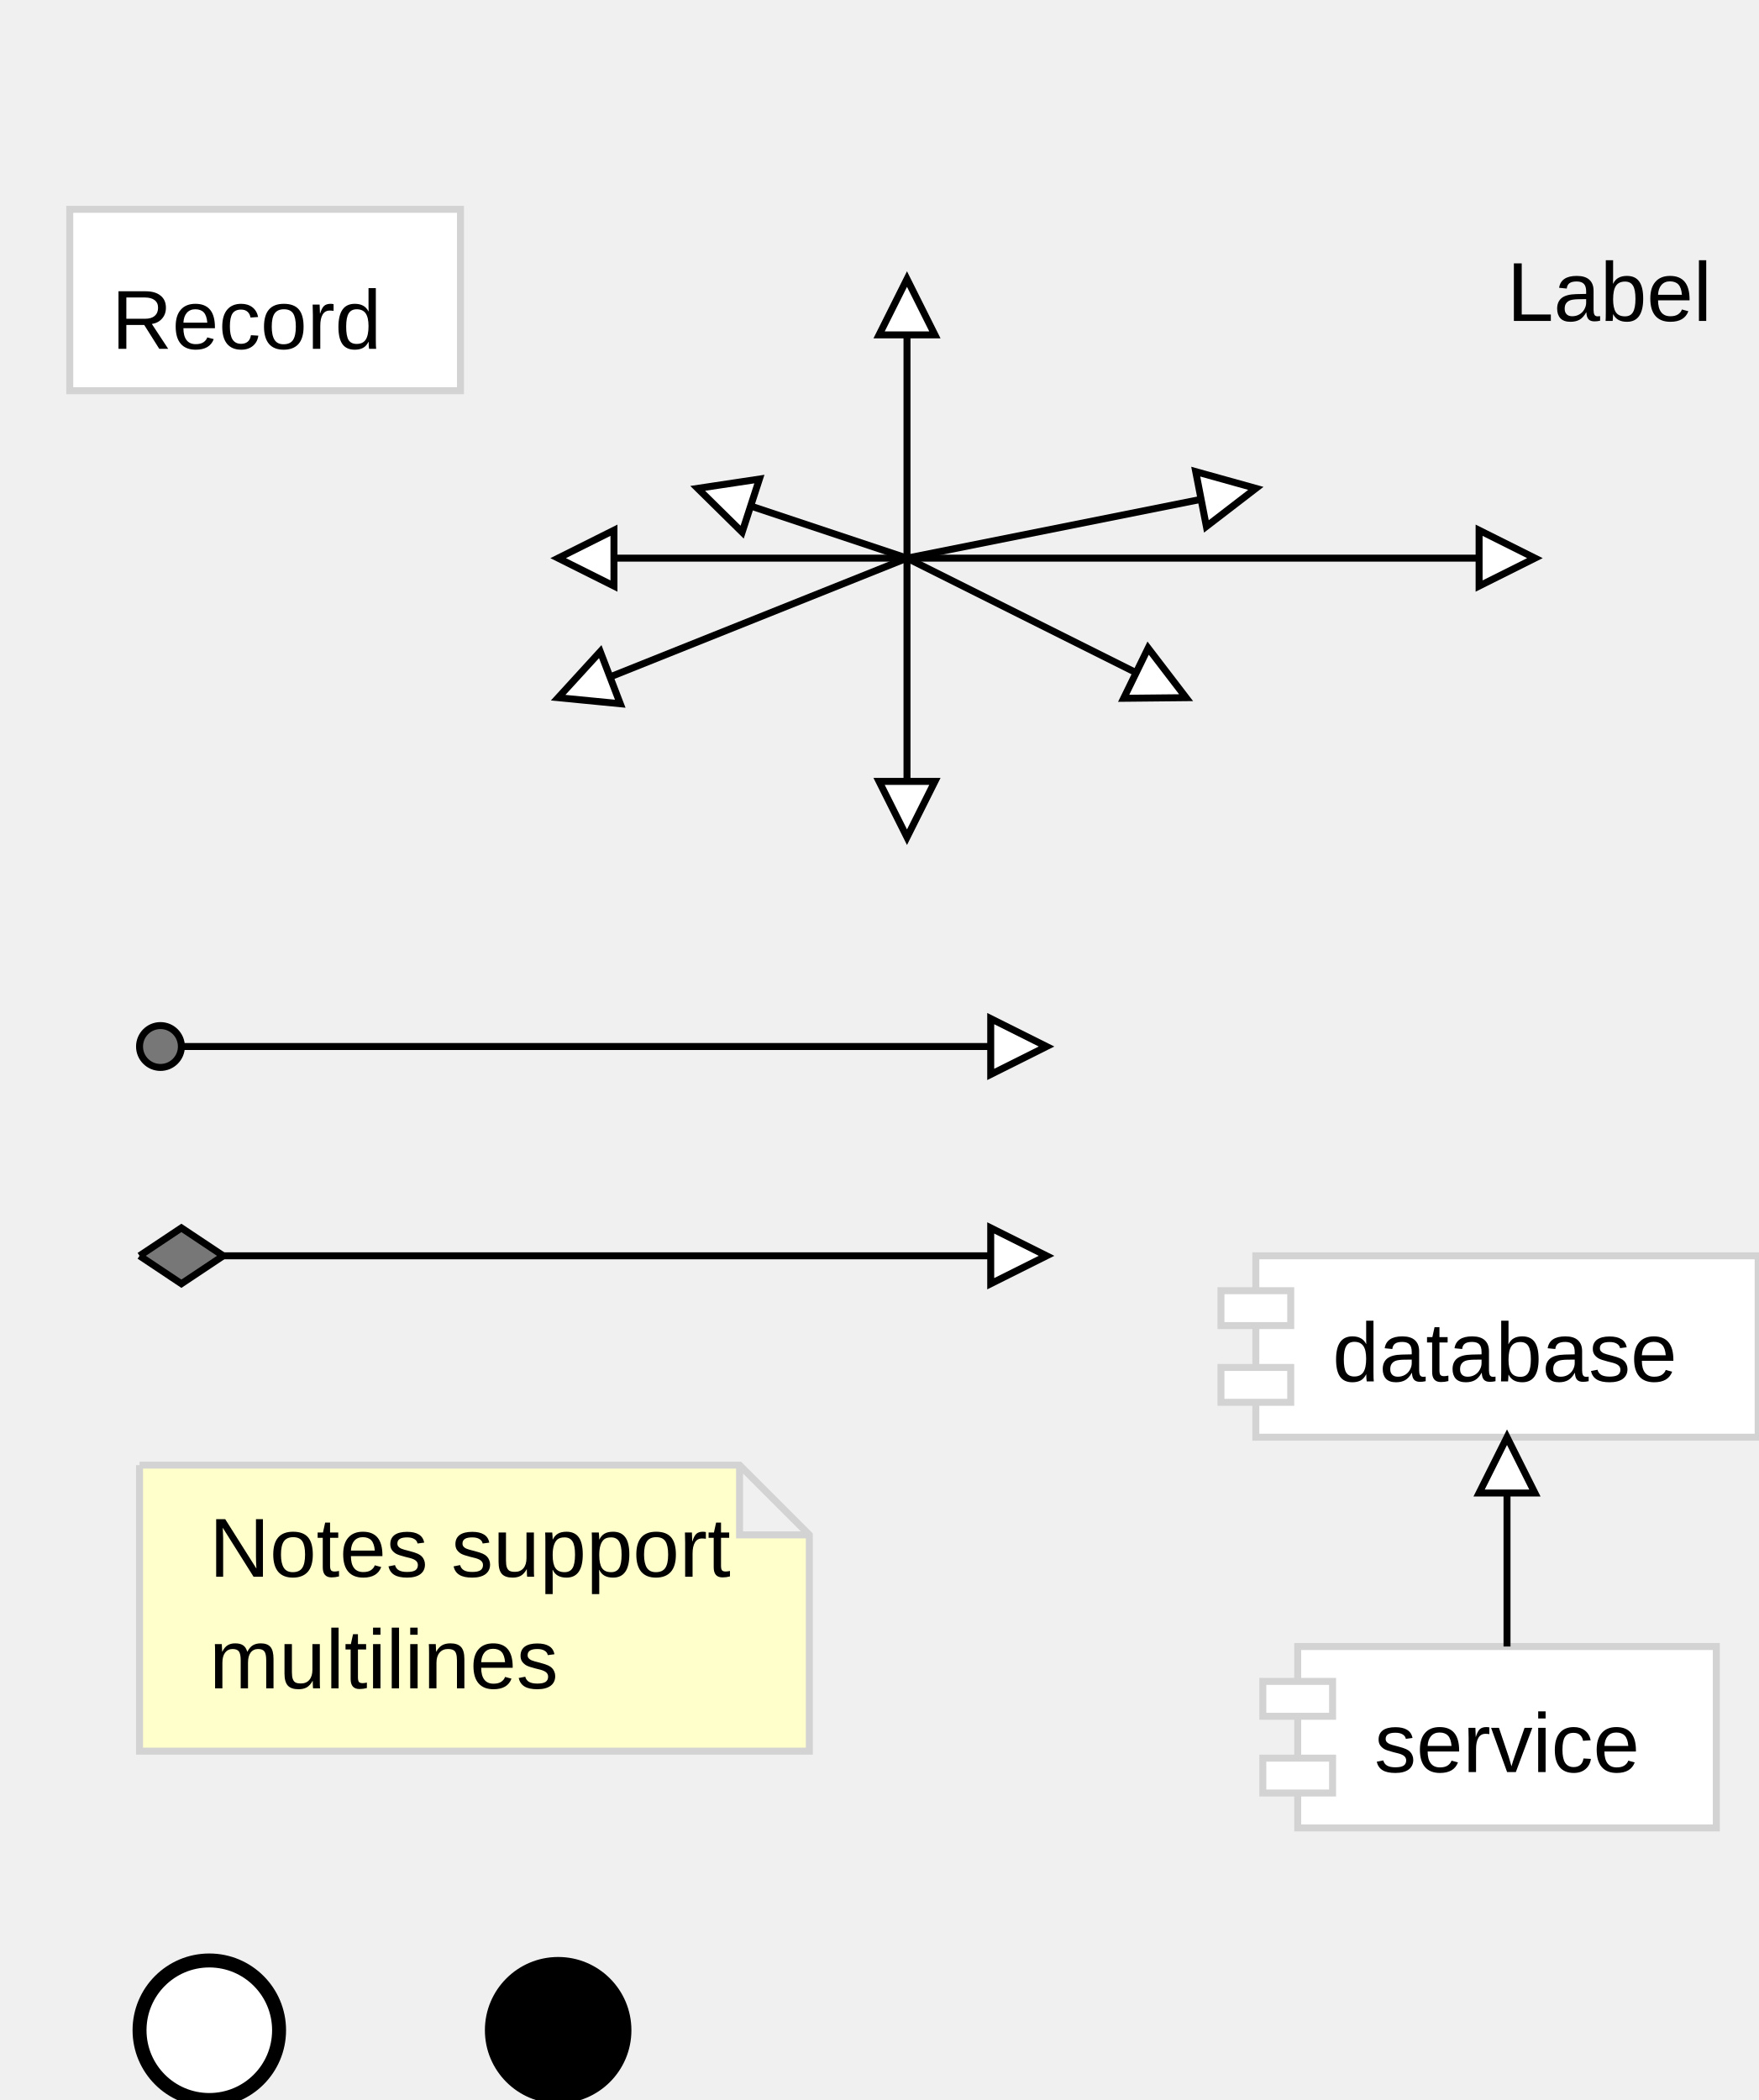
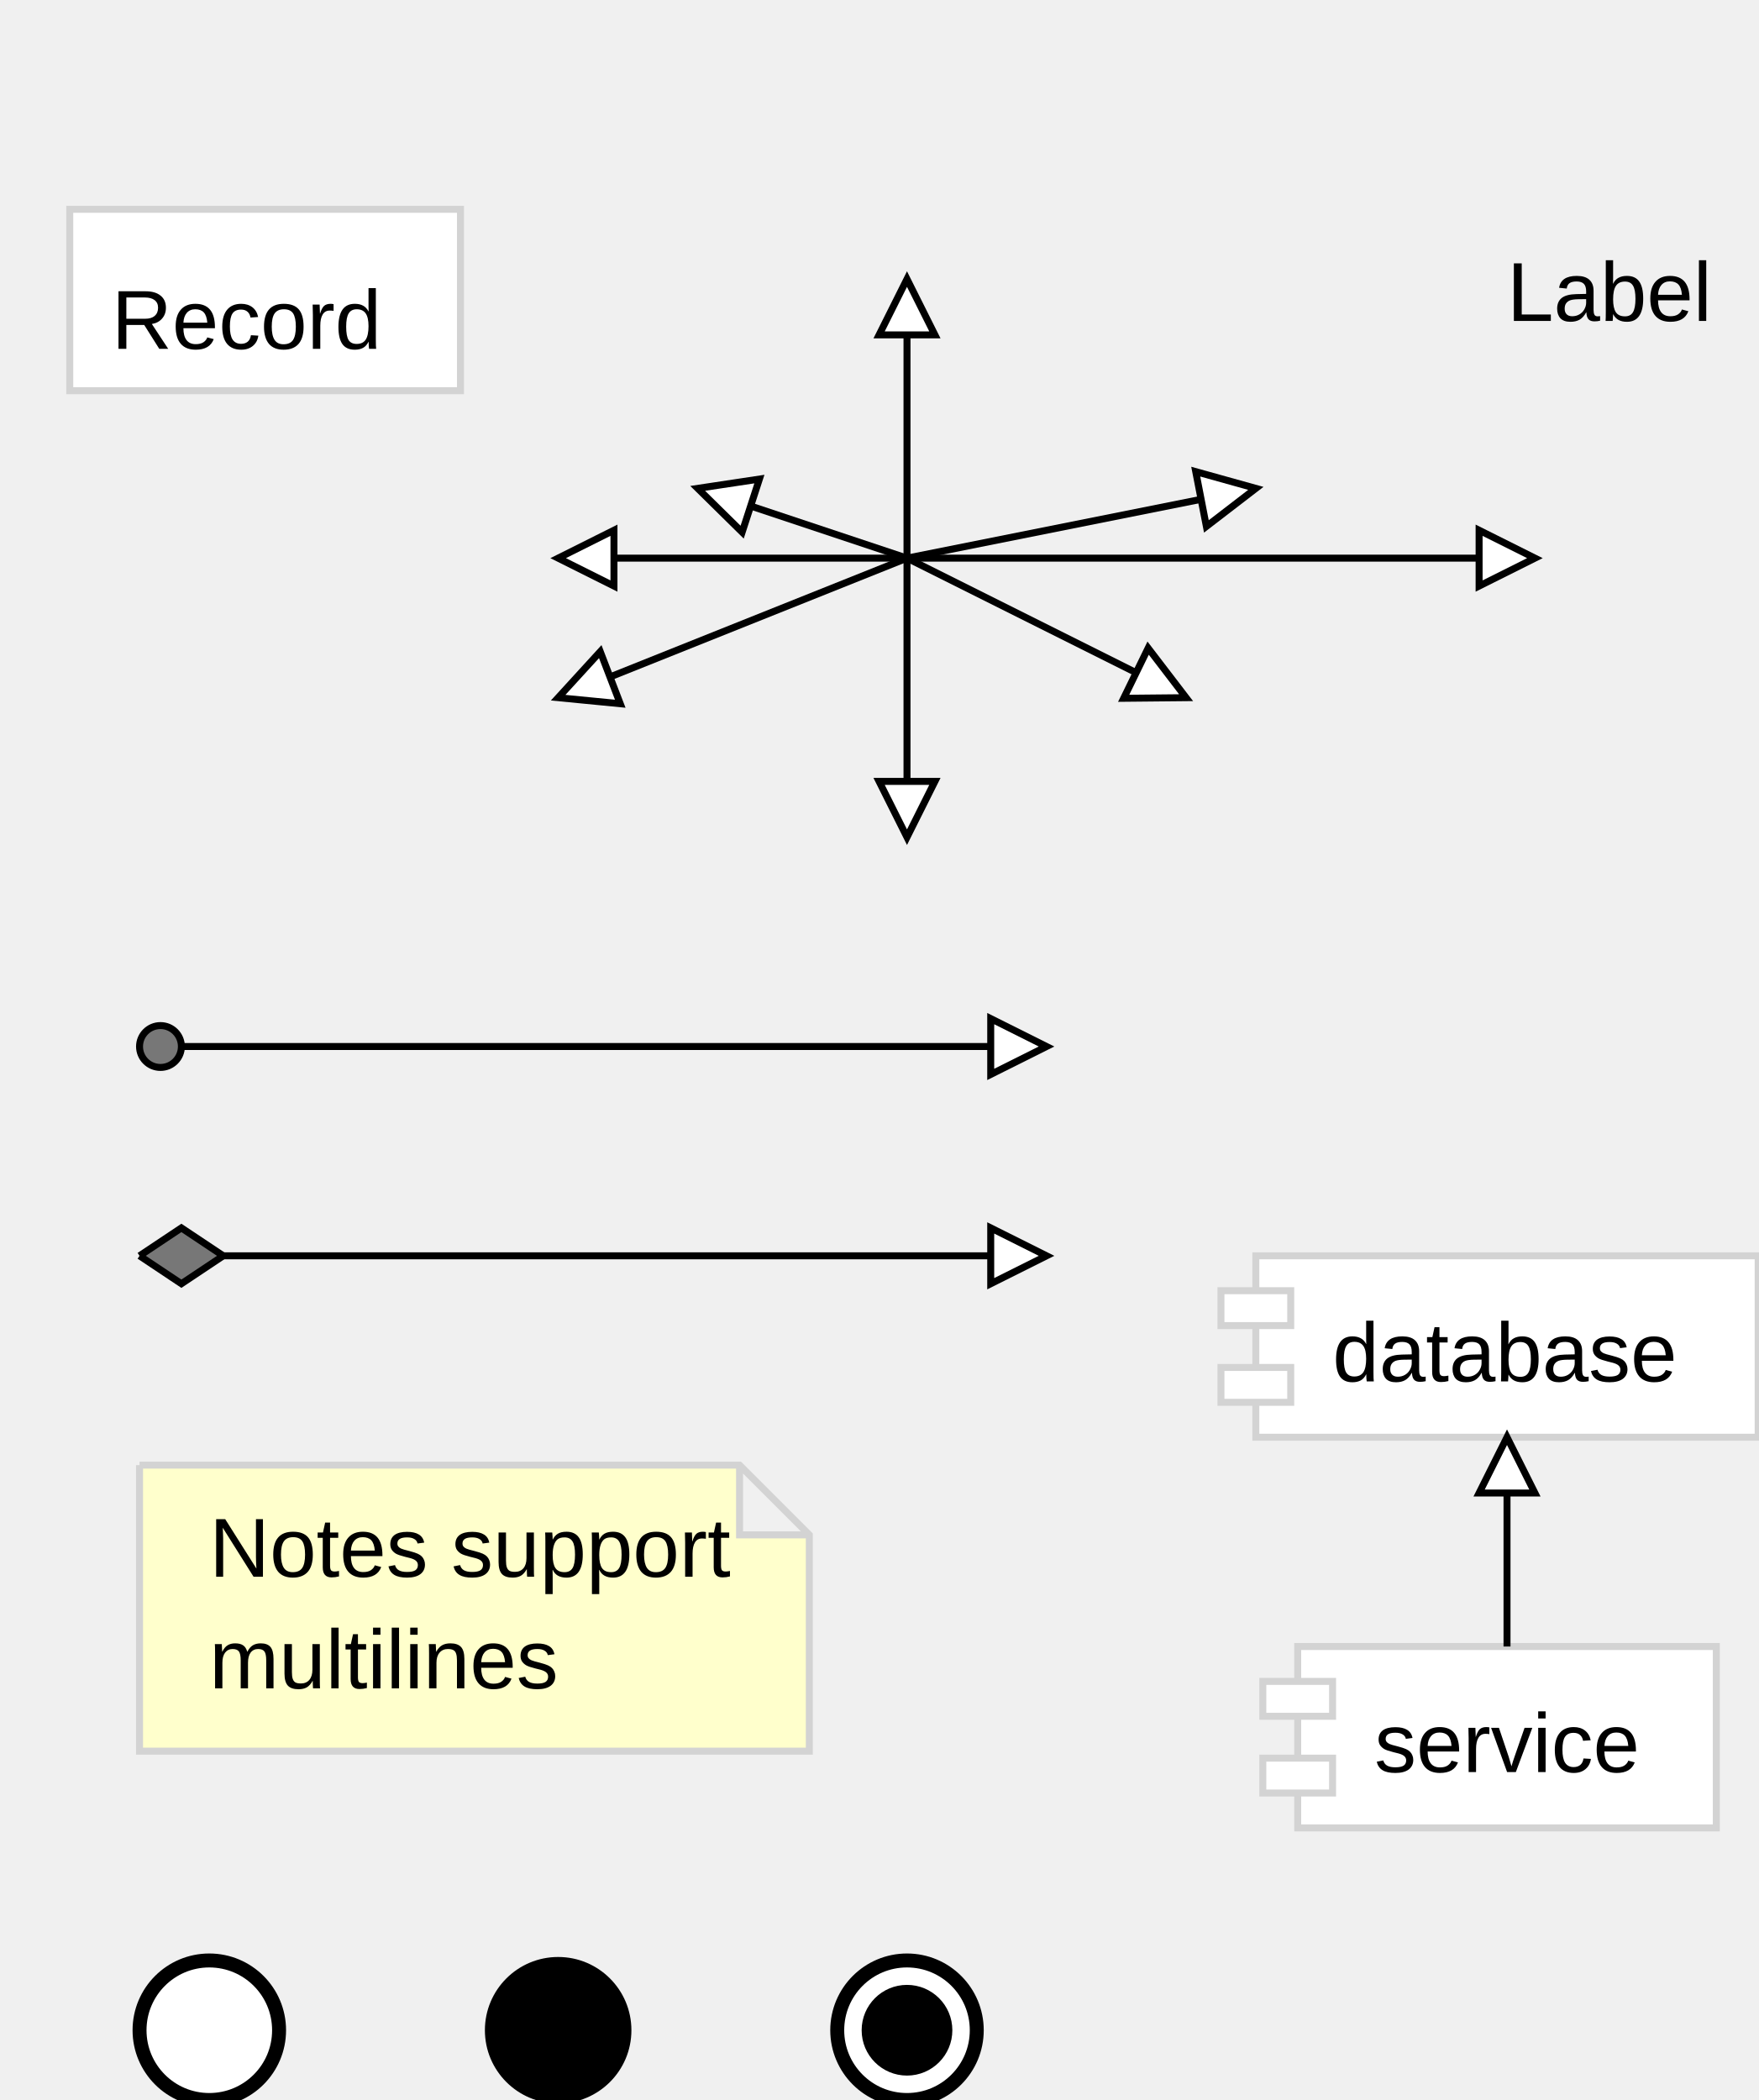
<svg xmlns="http://www.w3.org/2000/svg" width="252" height="301" font-family="Arial, Helvetica, sans-serif">
  <rect stroke="#d3d3d3" fill="#ffffff" x="10" y="30" width="56" height="26" />
  <text font-family="Arial,Helvetica,sans-serif" font-size="12px" x="16" y="50">Record</text>
  <path stroke="black" d="M130,80 L180,70" />
  <g transform="rotate(-11 180 70)">
    <path stroke="black" fill="#ffffff" d="M180,70 l-8,-4 l 0,8 Z" />
  </g>
  <path stroke="black" d="M130,80 L100,70" />
  <g transform="rotate(198 100 70)">
    <path stroke="black" fill="#ffffff" d="M100,70 l-8,-4 l 0,8 Z" />
  </g>
  <path stroke="black" d="M130,80 L80,100" />
  <g transform="rotate(159 80 100)">
    <path stroke="black" fill="#ffffff" d="M80,100 l-8,-4 l 0,8 Z" />
  </g>
  <path stroke="black" d="M130,80 L170,100" />
  <g transform="rotate(26 170 100)">
    <path stroke="black" fill="#ffffff" d="M170,100 l-8,-4 l 0,8 Z" />
  </g>
  <path stroke="black" d="M130,80 L220,80" />
  <g transform="rotate(0 220 80)">
    <path stroke="black" fill="#ffffff" d="M220,80 l-8,-4 l 0,8 Z" />
  </g>
  <path stroke="black" d="M130,80 L80,80" />
  <g transform="rotate(180 80 80)">
    <path stroke="black" fill="#ffffff" d="M80,80 l-8,-4 l 0,8 Z" />
  </g>
  <path stroke="black" d="M130,80 L130,40" />
  <g transform="rotate(-90 130 40)">
    <path stroke="black" fill="#ffffff" d="M130,40 l-8,-4 l 0,8 Z" />
  </g>
  <path stroke="black" d="M130,80 L130,120" />
  <g transform="rotate(90 130 120)">
    <path stroke="black" fill="#ffffff" d="M130,120 l-8,-4 l 0,8 Z" />
  </g>
  <text font-family="Arial,Helvetica,sans-serif" font-size="12px" x="216" y="46">Label</text>
  <path stroke="black" d="M20,150 L150,150" />
  <g transform="rotate(0 20 150)">
    <circle stroke="black" fill="#777777" cx="23" cy="150" r="3" />\n</g>
  <g transform="rotate(0 150 150)">
    <path stroke="black" fill="#ffffff" d="M150,150 l-8,-4 l 0,8 Z" />
  </g>
  <path stroke="black" d="M20,180 L150,180" />
  <g transform="rotate(0 20 180)">
    <path stroke="black" fill="#777777" d="M20,180 l 6,-4 6,4 -6,4 -6,-4" />
  </g>
  <g transform="rotate(0 150 180)">
    <path stroke="black" fill="#ffffff" d="M150,180 l-8,-4 l 0,8 Z" />
  </g>
  <path stroke="#d3d3d3" fill="#ffffcc" d="M20,210 v 41 h 96 v -31 l -10,-10 L 20,210 M116,220 h -10 v -10" />
  <text font-family="Arial,Helvetica,sans-serif" font-size="12px" x="30" y="226">Notes support</text>
  <text font-family="Arial,Helvetica,sans-serif" font-size="12px" x="30" y="242">multilines</text>
  <circle stroke="black" stroke-width="2" fill="#ffffff" cx="30" cy="291" r="10" />\n
<circle stroke="black" cx="80" cy="291" r="10" />\n
+ <circle stroke="black" stroke-width="2" fill="#ffffff" cx="130" cy="291" r="10" />\n<circle stroke="black" cx="130" cy="291" r="6" />\n
<rect stroke="#d3d3d3" fill="#ffffff" x="180" y="180" width="72" height="26" />
  <rect stroke="#d3d3d3" fill="#ffffff" x="175" y="185" width="10" height="5" />
  <rect stroke="#d3d3d3" fill="#ffffff" x="175" y="196" width="10" height="5" />
  <text font-family="Arial,Helvetica,sans-serif" font-size="12px" x="191" y="198">database</text>
  <rect stroke="#d3d3d3" fill="#ffffff" x="186" y="236" width="60" height="26" />
  <rect stroke="#d3d3d3" fill="#ffffff" x="181" y="241" width="10" height="5" />
  <rect stroke="#d3d3d3" fill="#ffffff" x="181" y="252" width="10" height="5" />
  <text font-family="Arial,Helvetica,sans-serif" font-size="12px" x="197" y="254">service</text>
  <path stroke="black" d="M216,236 L216,206" />
  <g transform="rotate(-90 216 206)">
    <path stroke="black" fill="#ffffff" d="M216,206 l-8,-4 l 0,8 Z" />
  </g>
</svg>
